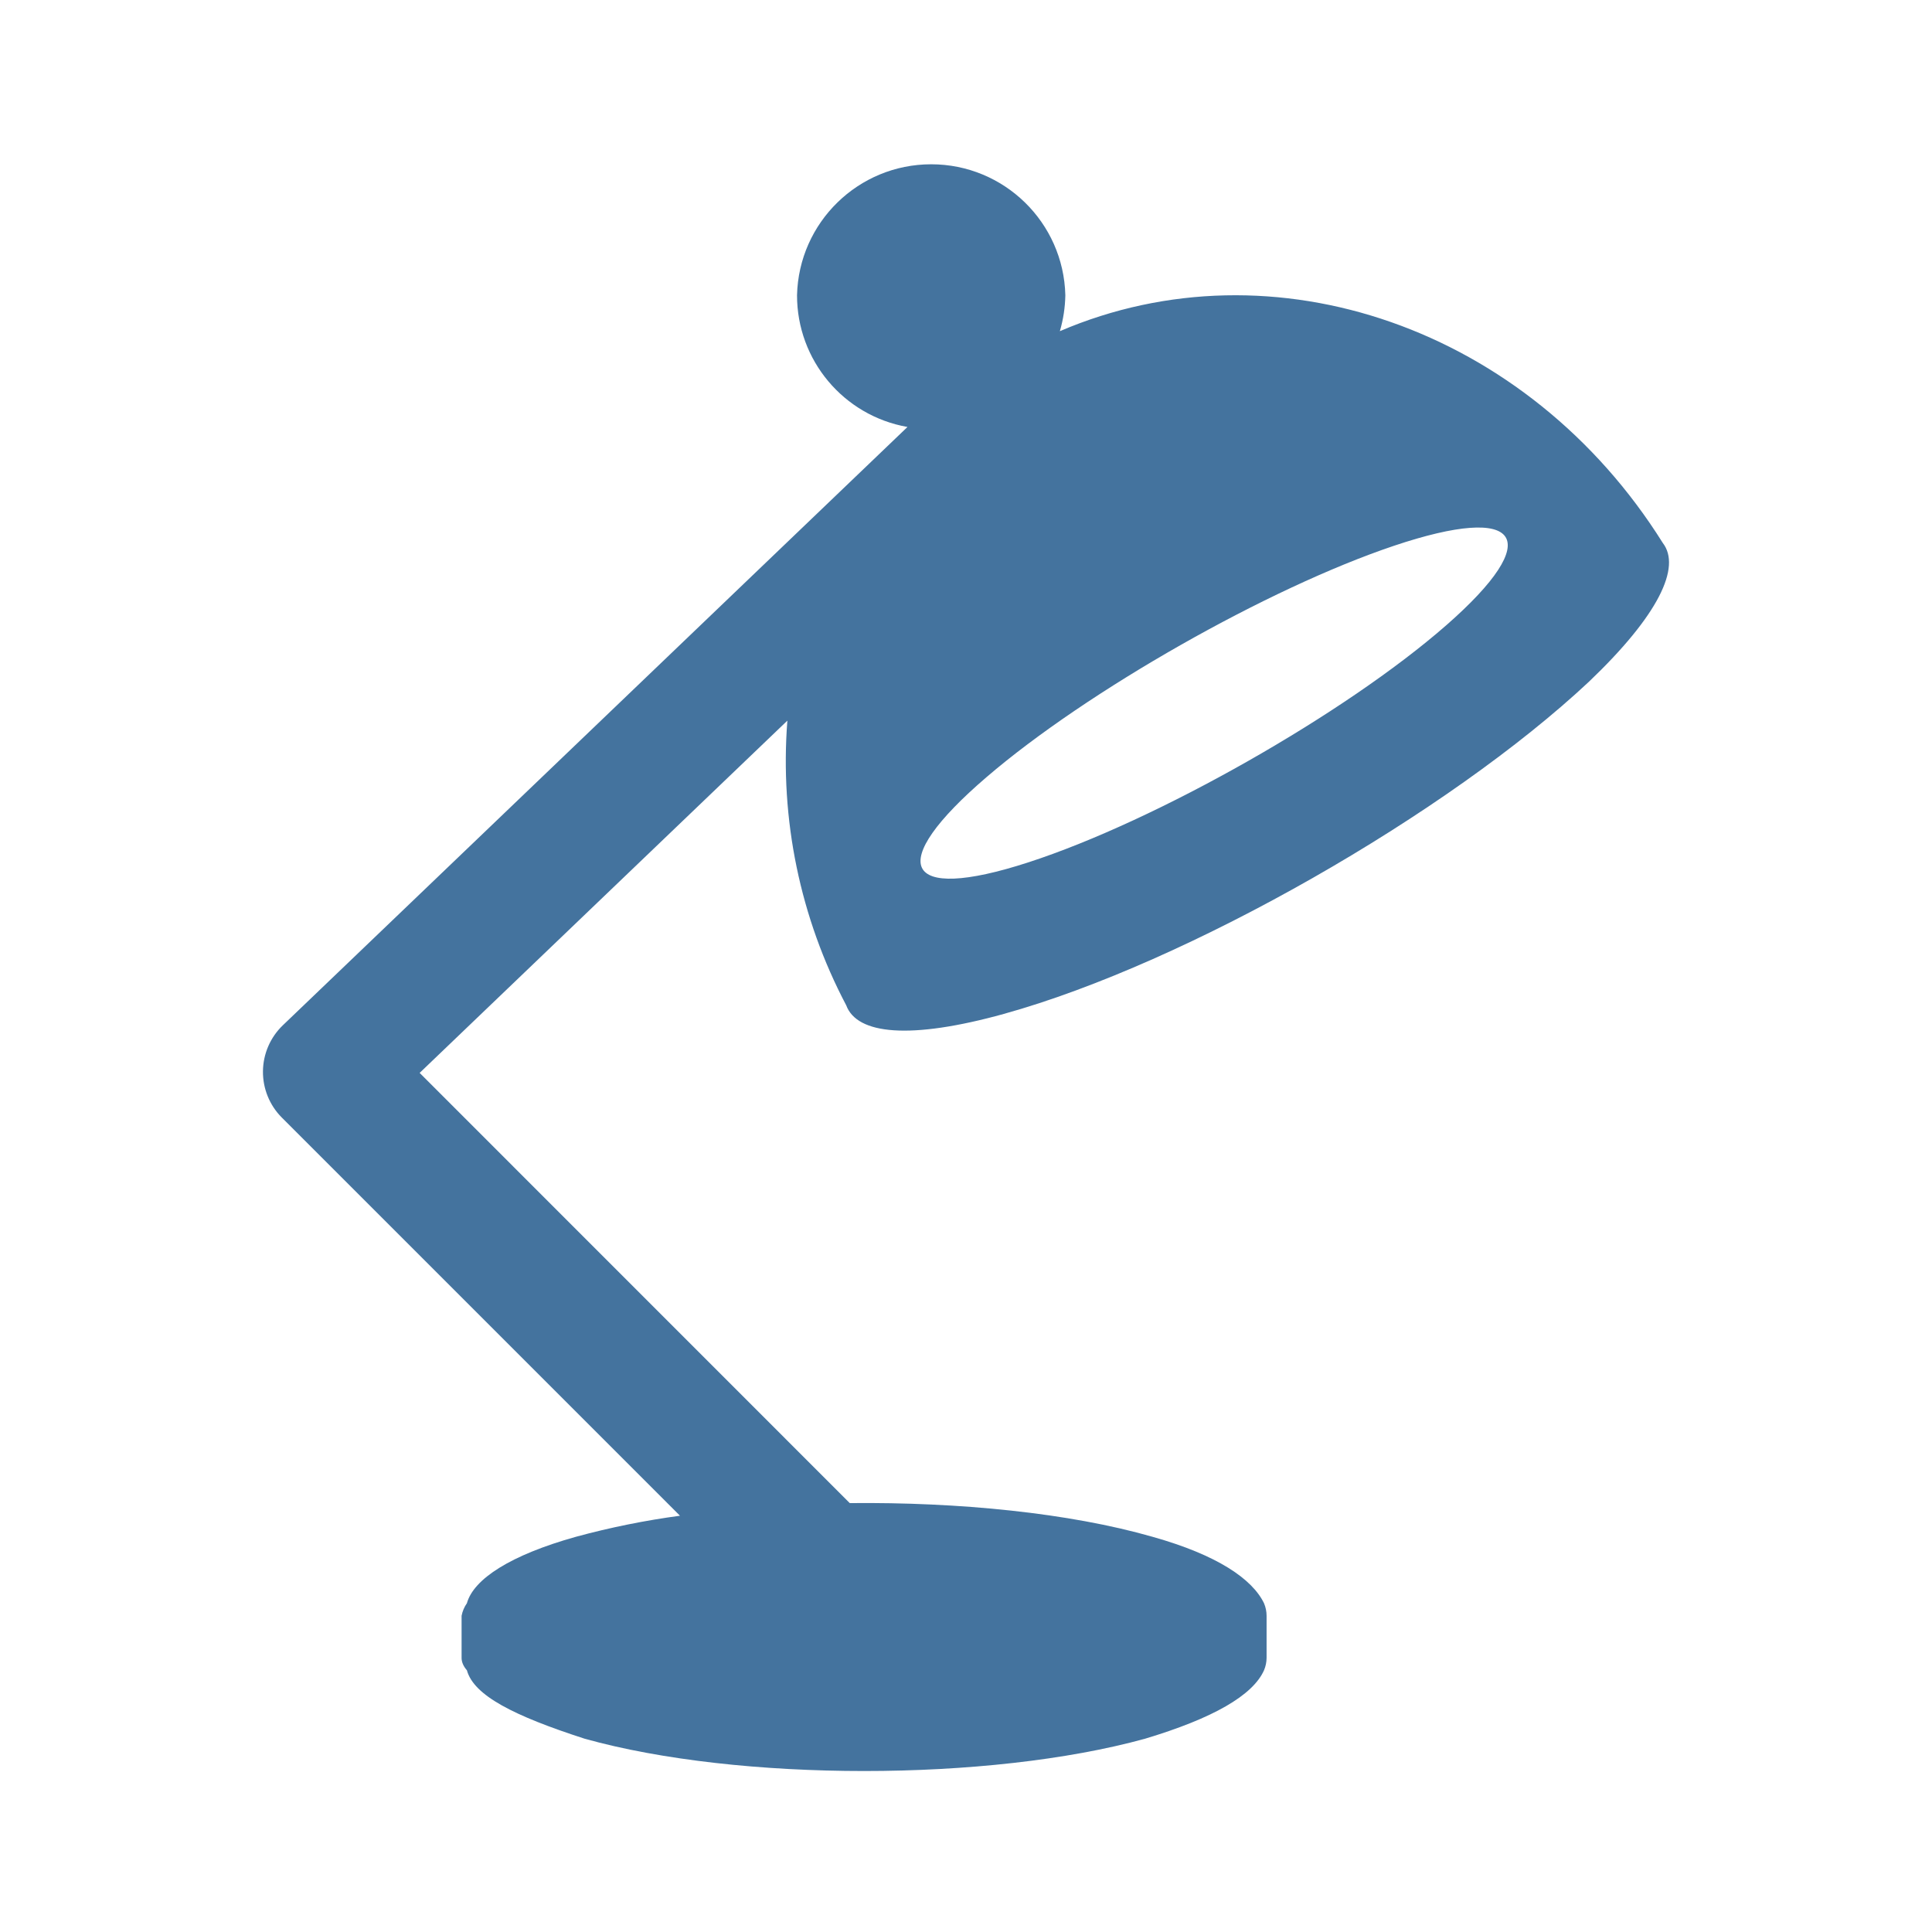
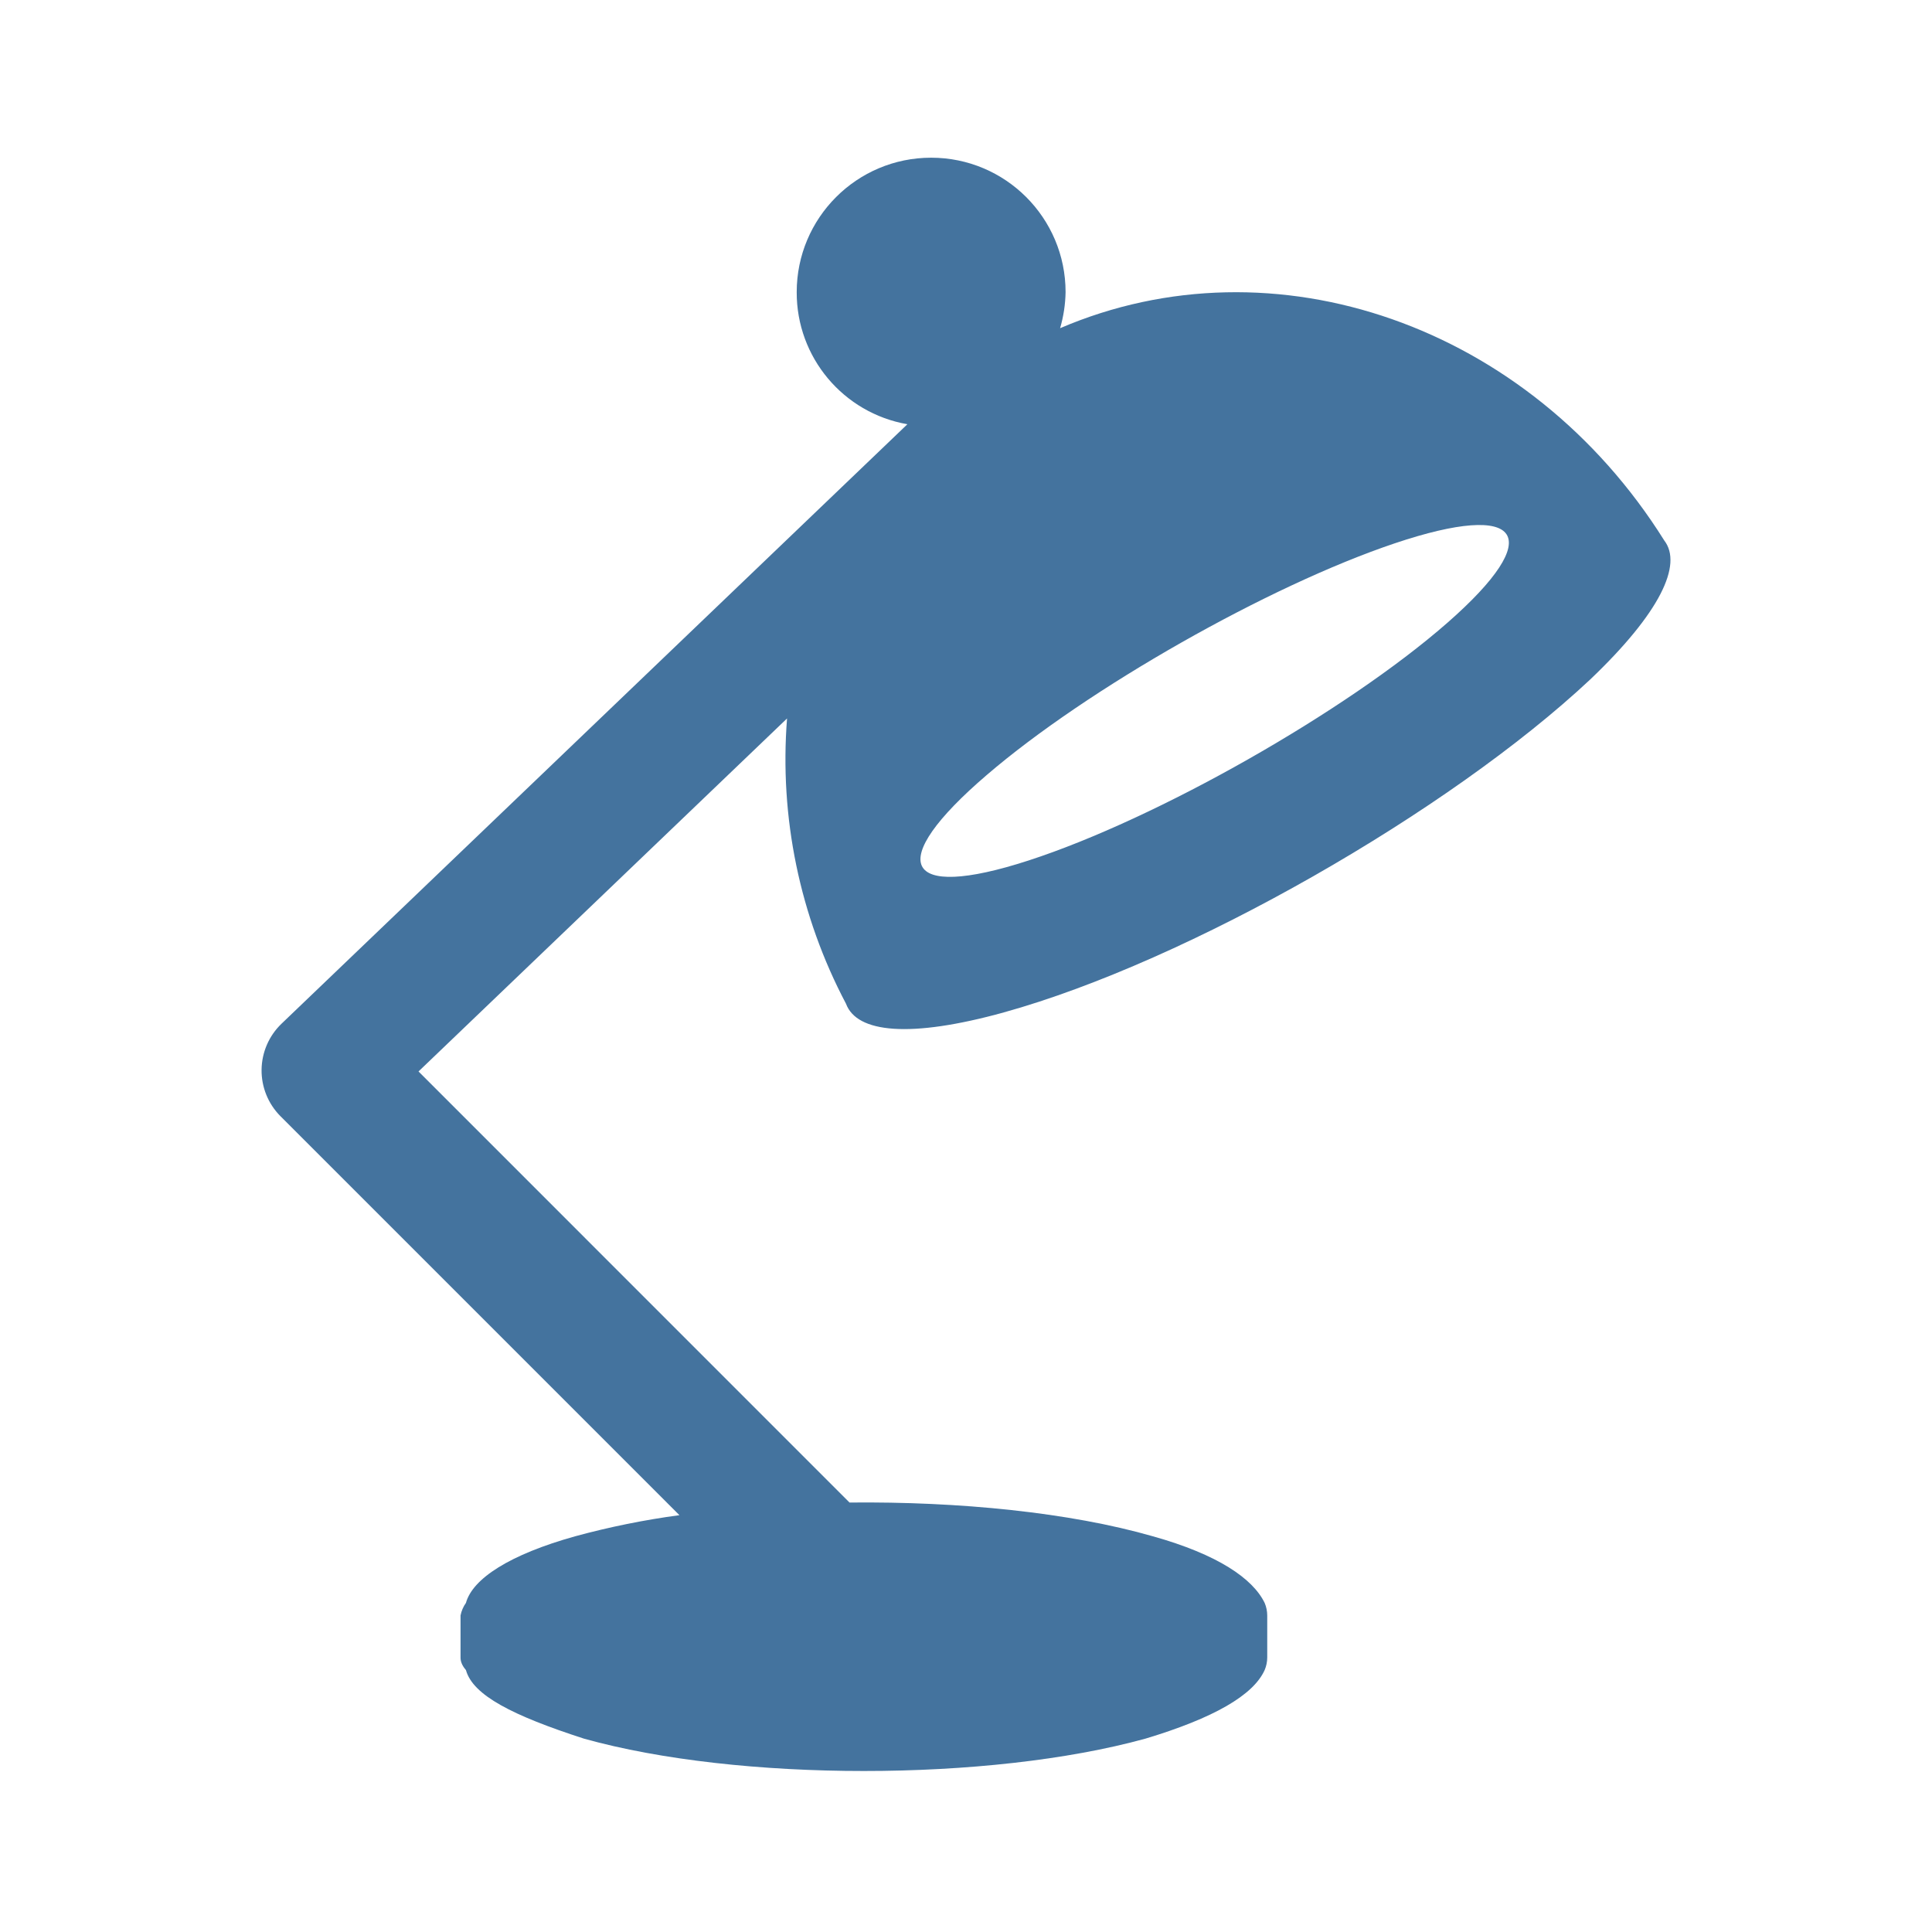
<svg xmlns="http://www.w3.org/2000/svg" viewBox="0 0 24 24">
-   <path fill="#44739e" d="M17.316 6.78c1.584-.532 1.89-.098.649.988-1.258 1.1-3.597 2.427-5.189 2.944-1.569.51-1.786.026-.52-1.059 1.249-1.072 3.5-2.349 5.06-2.873m-4.846 5.815c2.281-.632 5.525-2.493 7.269-4.127.865-.825 1.148-1.423.917-1.723-1.672-2.67-4.835-3.77-7.49-2.631a1.7 1.7 0 0 0 .068-.447 1.667 1.667 0 0 0-3.333 0 1.66 1.66 0 0 0 1.372 1.637l-7.76 7.433a.803.803 0 0 0-.013 1.145l4.947 4.947a10 10 0 0 0-1.291.261c-.813.227-1.273.525-1.356.826a.4.4 0 0 0-.066.156v.521q-.001.078.066.156c.086.313.581.565 1.463.85 1.914.535 5.021.535 6.961 0q1.268-.381 1.478-.85a.4.4 0 0 0 .032-.156v-.521a.4.4 0 0 0-.032-.156c-.146-.301-.578-.599-1.387-.826-1.029-.295-2.4-.432-3.759-.418l-5.343-5.344 4.568-4.376a6.5 6.5 0 0 0 .731 3.536c.134.363.793.43 1.959.107" />
+   <path fill="#44739e" d="M17.327 6.749c1.587-.533 1.894-.098.65.99-1.26 1.102-3.604 2.432-5.199 2.95-1.572.511-1.79.026-.521-1.061 1.251-1.075 3.507-2.354 5.07-2.879m-4.856 5.827c2.286-.634 5.536-2.498 7.284-4.136.867-.826 1.15-1.426.919-1.726-1.676-2.676-4.845-3.778-7.505-2.637a1.7 1.7 0 0 0 .068-.448 1.67 1.67 0 0 0-3.34 0 1.66 1.66 0 0 0 1.375 1.641l-7.776 7.448a.805.805 0 0 0-.013 1.147l4.957 4.957a10 10 0 0 0-1.294.262c-.814.227-1.275.526-1.358.828a.4.4 0 0 0-.067.156v.522q-.001.078.067.156c.086.314.582.566 1.466.852 1.917.536 5.031.536 6.975 0q1.27-.382 1.481-.852a.4.4 0 0 0 .032-.156v-.522a.4.4 0 0 0-.032-.156c-.147-.302-.579-.601-1.39-.828-1.031-.296-2.405-.433-3.767-.419L5.199 13.31l4.578-4.385a6.5 6.5 0 0 0 .732 3.543c.134.364.795.431 1.963.108" />
</svg>
